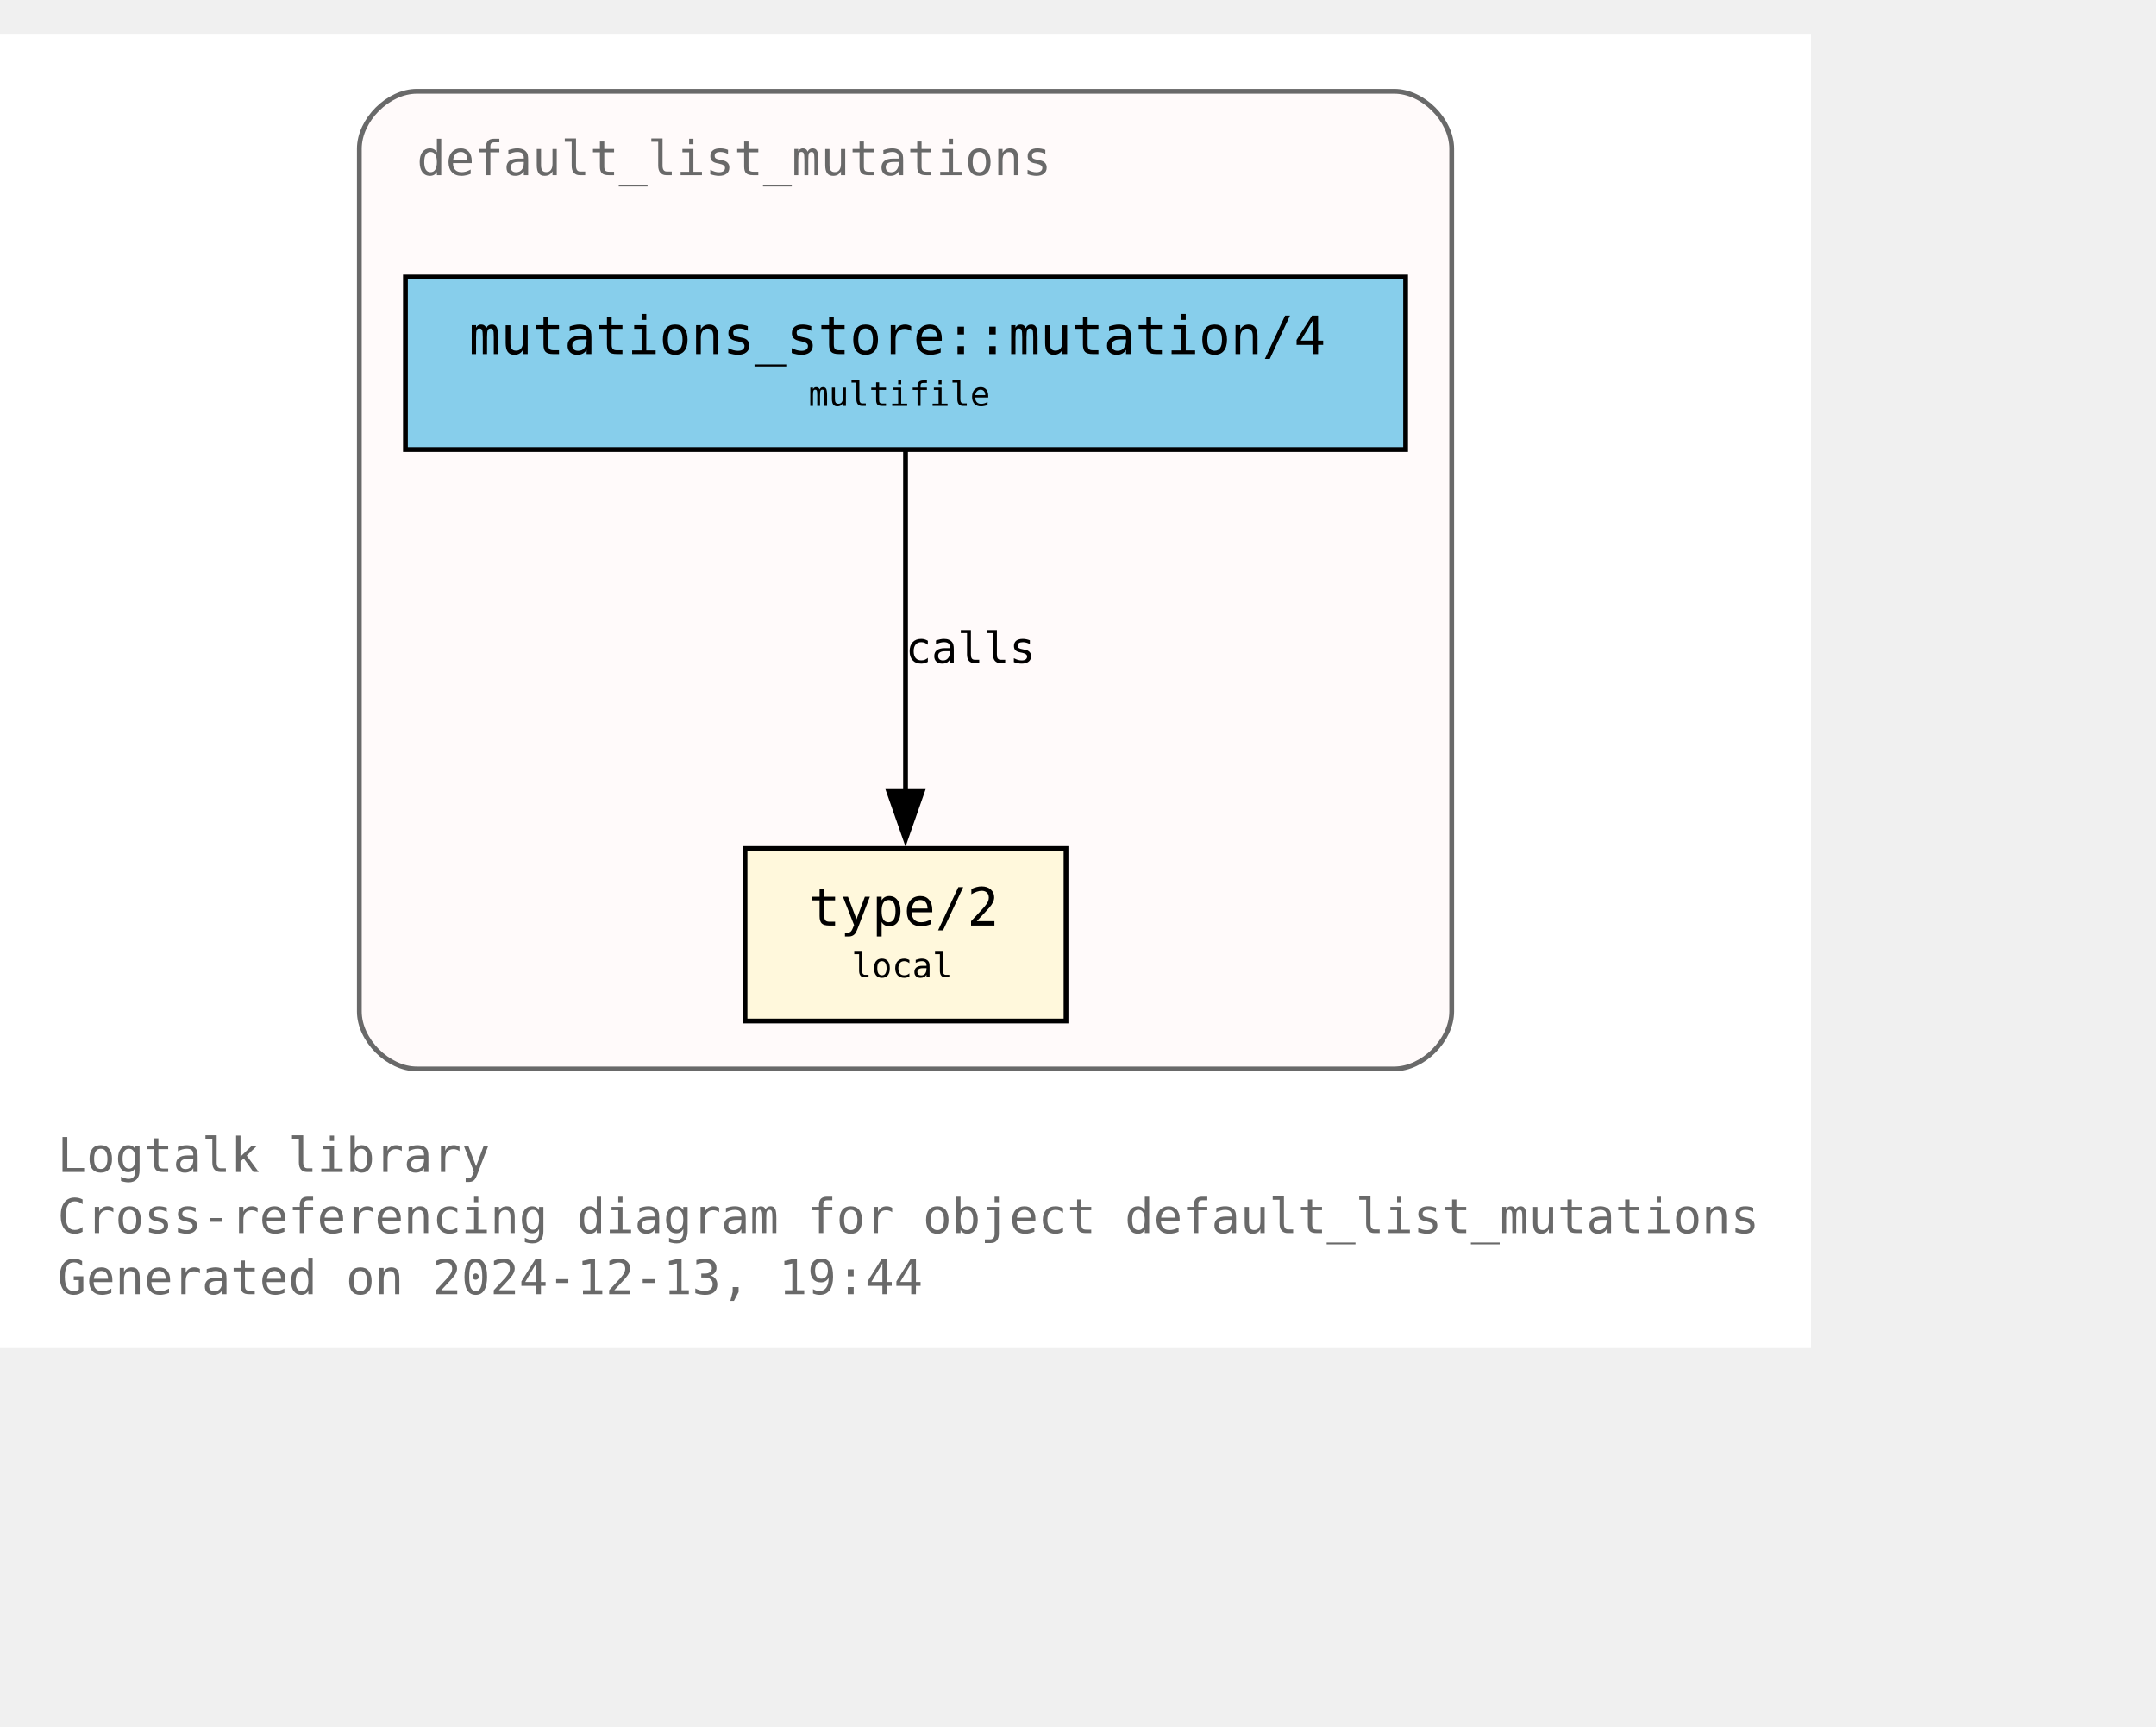
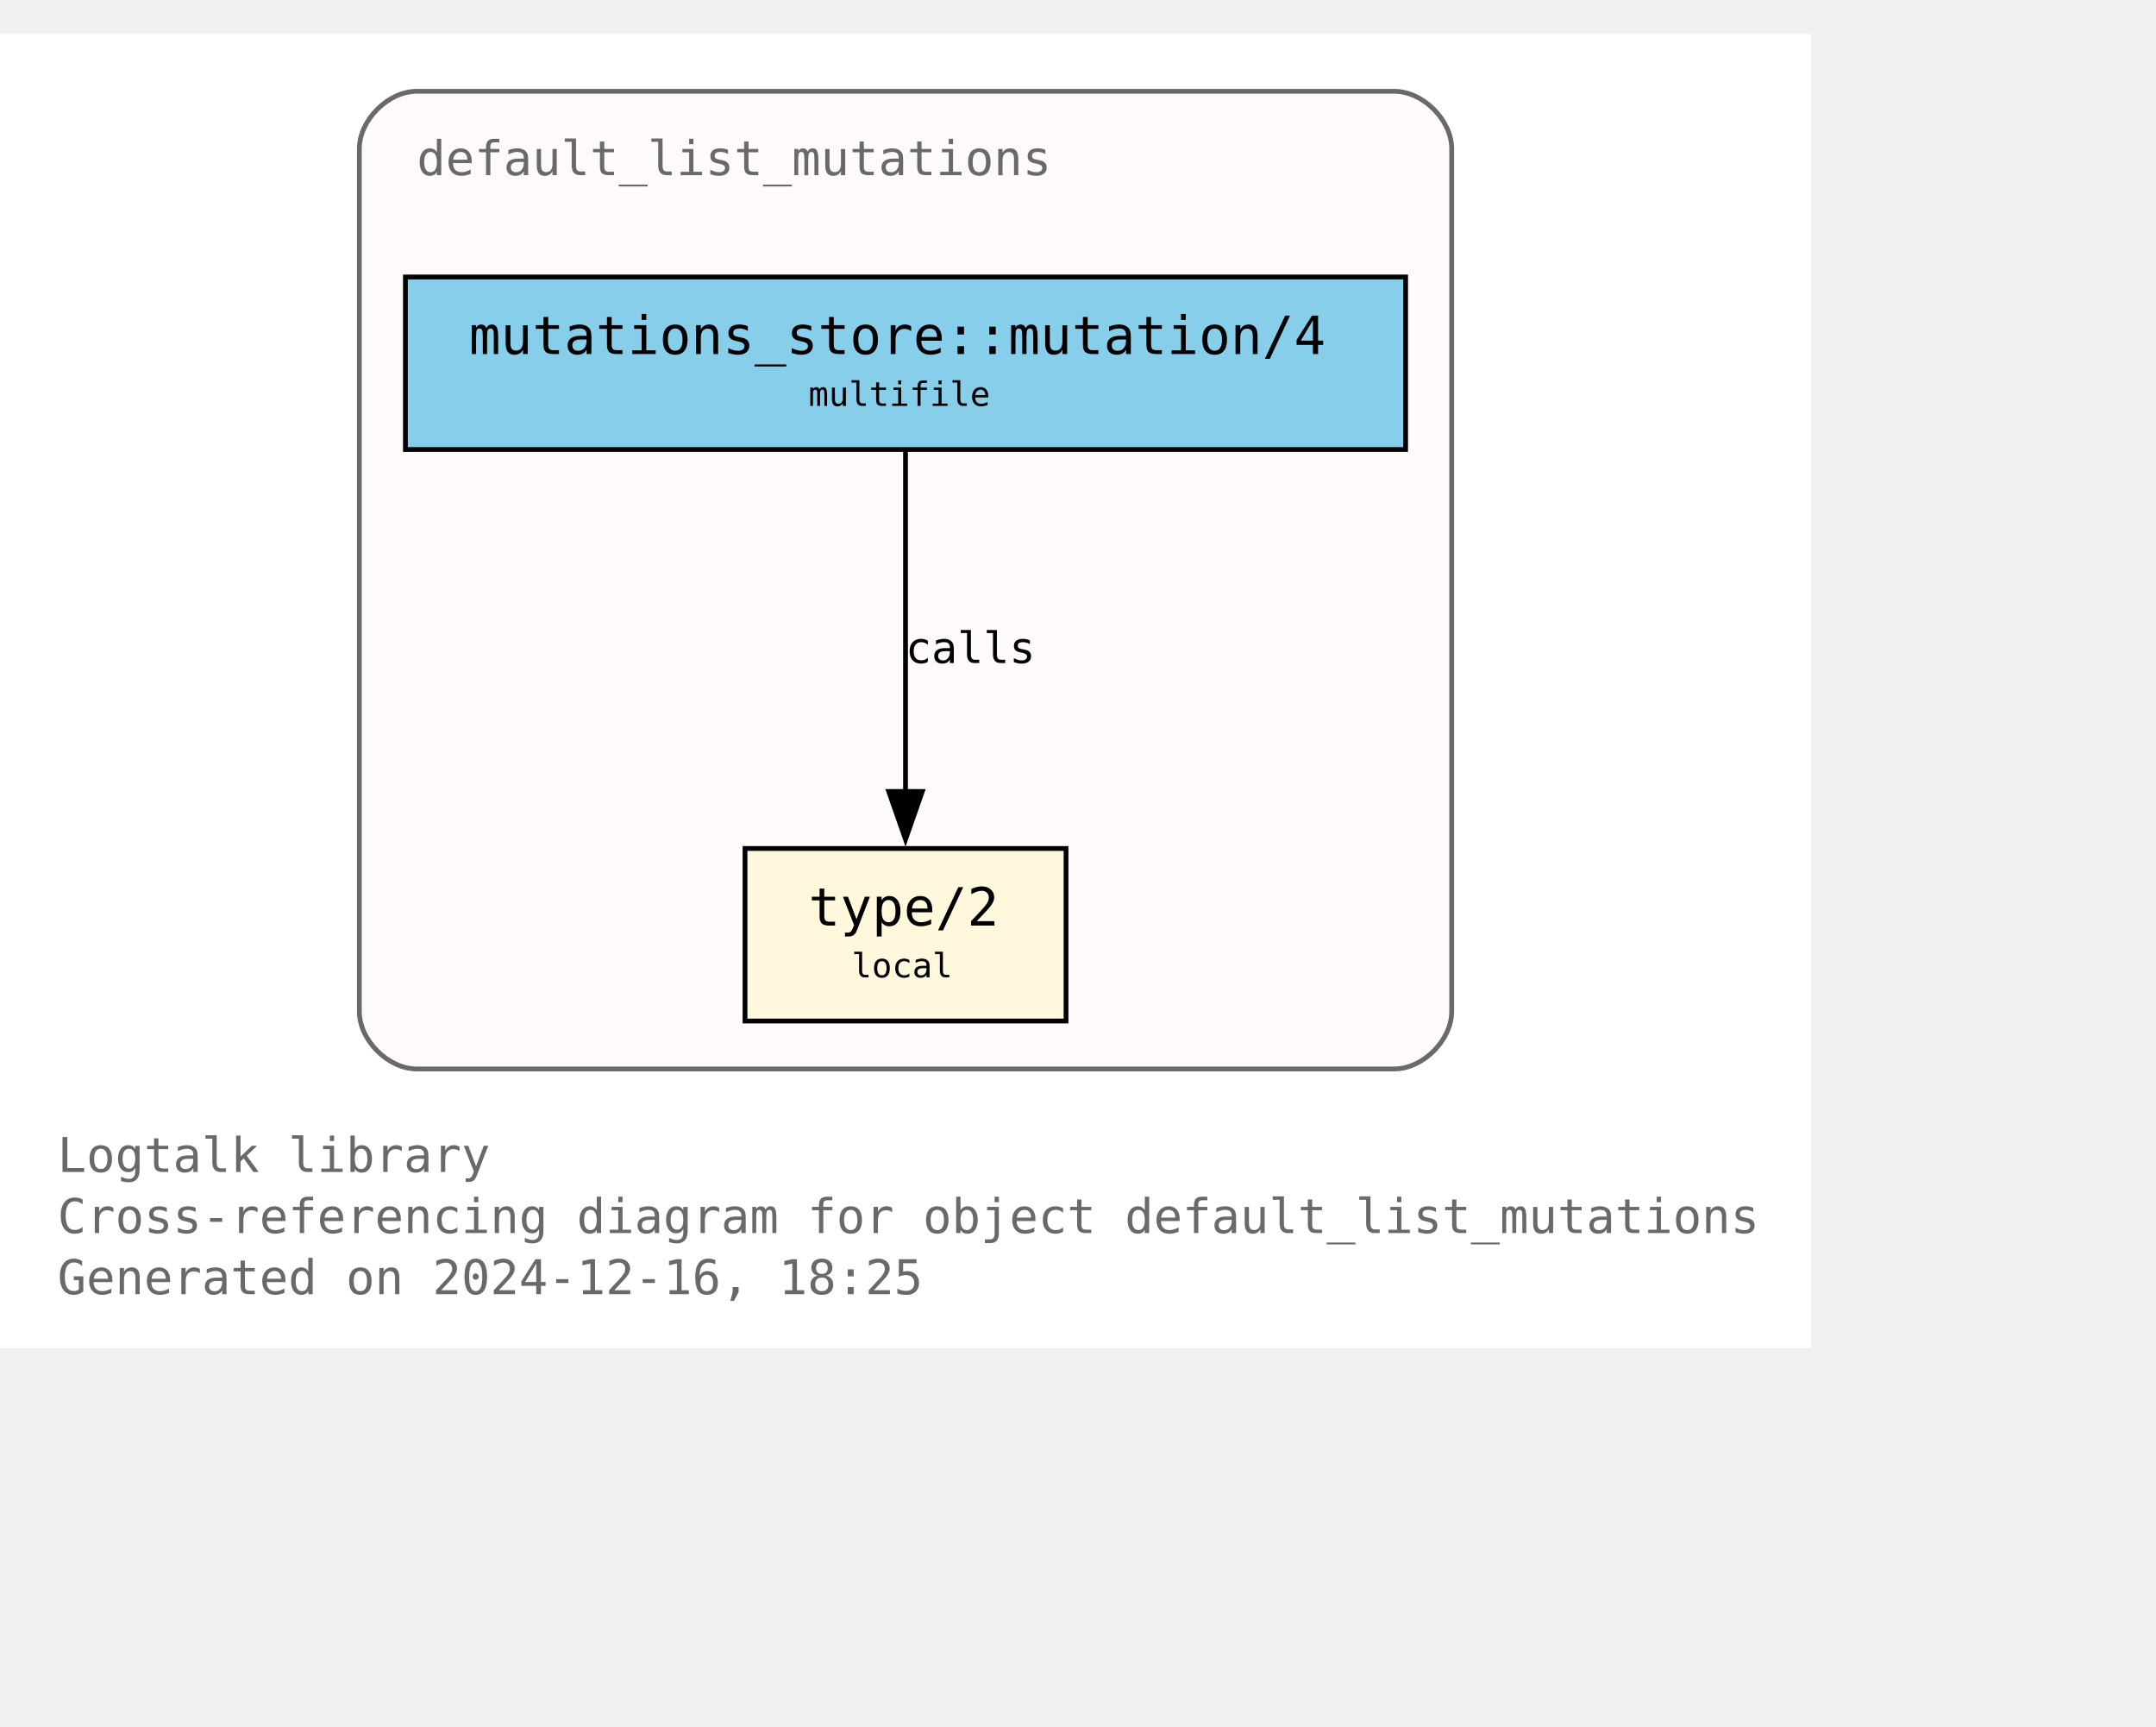
<svg xmlns="http://www.w3.org/2000/svg" xmlns:xlink="http://www.w3.org/1999/xlink" width="522pt" height="418pt" viewBox="72.00 72.00 450.00 346.25">
  <g id="graph0" class="graph" transform="scale(1 1) rotate(0) translate(76 342.25)">
    <polygon fill="white" stroke="none" points="-4,4 -4,-270.25 374,-270.25 374,4 -4,4" />
    <text text-anchor="start" x="8" y="-32.75" font-family="Monospace" font-size="10.00" fill="dimgray">Logtalk library</text>
    <text text-anchor="start" x="8" y="-20" font-family="Monospace" font-size="10.00" fill="dimgray">Cross-referencing diagram for object default_list_mutations</text>
-     <text text-anchor="start" x="8" y="-7.25" font-family="Monospace" font-size="10.00" fill="dimgray">Generated on 2024-12-13, 19:44</text>
+     <text text-anchor="start" x="8" y="-7.25" font-family="Monospace" font-size="10.00" fill="dimgray">Generated on 2024-12-16, 18:25</text>
    <g id="clust1" class="cluster">
      <g id="a_clust1">
        <a xlink:title="default_list_mutations">
          <path fill="snow" stroke="dimgray" d="M83,-54.25C83,-54.25 287,-54.25 287,-54.25 293,-54.25 299,-60.25 299,-66.25 299,-66.25 299,-246.25 299,-246.25 299,-252.25 293,-258.25 287,-258.25 287,-258.25 83,-258.25 83,-258.25 77,-258.25 71,-252.25 71,-246.25 71,-246.25 71,-66.25 71,-66.25 71,-60.25 77,-54.25 83,-54.25" />
          <g id="a_clust1_0">
-             <a xlink:href="https://github.com/LogtalkDotOrg/logtalk3/tree/9896bf33778d9b5dd20f193051a04885cb997cab/library/mutations/default_list_mutations.lgt" xlink:title="https://github.com/LogtalkDotOrg/logtalk3/tree/9896bf33778d9b5dd20f193051a04885cb997cab/library/mutations/default_list_mutations.lgt">
+             <a xlink:href="https://github.com/LogtalkDotOrg/logtalk3/tree/b269d66a29f1e53bcf2213f65b99771e00c43c33/library/mutations/default_list_mutations.lgt" xlink:title="https://github.com/LogtalkDotOrg/logtalk3/tree/b269d66a29f1e53bcf2213f65b99771e00c43c33/library/mutations/default_list_mutations.lgt">
              <text text-anchor="start" x="83" y="-240.75" font-family="Monospace" font-size="10.00" fill="dimgray">default_list_mutations</text>
            </a>
          </g>
        </a>
      </g>
    </g>
    <g id="node1" class="node">
      <g id="a_node1">
-         <a xlink:href="https://github.com/LogtalkDotOrg/logtalk3/tree/9896bf33778d9b5dd20f193051a04885cb997cab/library/mutations/default_list_mutations.lgt#L67" xlink:title="https://github.com/LogtalkDotOrg/logtalk3/tree/9896bf33778d9b5dd20f193051a04885cb997cab/library/mutations/default_list_mutations.lgt#L67">
+         <a xlink:href="https://github.com/LogtalkDotOrg/logtalk3/tree/b269d66a29f1e53bcf2213f65b99771e00c43c33/library/mutations/default_list_mutations.lgt#L67" xlink:title="https://github.com/LogtalkDotOrg/logtalk3/tree/b269d66a29f1e53bcf2213f65b99771e00c43c33/library/mutations/default_list_mutations.lgt#L67">
          <polygon fill="cornsilk" stroke="black" points="218.5,-100.25 151.5,-100.25 151.5,-64.25 218.5,-64.25 218.5,-100.25" />
          <text text-anchor="start" x="159.5" y="-84.95" font-family="Monospace" font-size="9.00"> </text>
          <text text-anchor="start" x="164.75" y="-84.17" font-family="Monospace" font-size="11.00">type/2</text>
          <text text-anchor="start" x="205.25" y="-84.95" font-family="Monospace" font-size="9.00"> </text>
          <text text-anchor="start" x="159.5" y="-72.58" font-family="Monospace" font-size="9.00"> </text>
          <text text-anchor="start" x="173.75" y="-73.35" font-family="Monospace" font-size="7.00">local</text>
          <text text-anchor="start" x="205.25" y="-72.58" font-family="Monospace" font-size="9.00"> </text>
        </a>
      </g>
    </g>
    <g id="node2" class="node">
      <g id="a_node2">
-         <a xlink:href="https://github.com/LogtalkDotOrg/logtalk3/tree/9896bf33778d9b5dd20f193051a04885cb997cab/library/mutations/default_list_mutations.lgt#L41" xlink:title="https://github.com/LogtalkDotOrg/logtalk3/tree/9896bf33778d9b5dd20f193051a04885cb997cab/library/mutations/default_list_mutations.lgt#L41">
+         <a xlink:href="https://github.com/LogtalkDotOrg/logtalk3/tree/b269d66a29f1e53bcf2213f65b99771e00c43c33/library/mutations/default_list_mutations.lgt#L41" xlink:title="https://github.com/LogtalkDotOrg/logtalk3/tree/b269d66a29f1e53bcf2213f65b99771e00c43c33/library/mutations/default_list_mutations.lgt#L41">
          <polygon fill="skyblue" stroke="black" points="289.38,-219.5 80.62,-219.5 80.62,-183.5 289.38,-183.5 289.38,-219.5" />
          <text text-anchor="start" x="88.62" y="-204.2" font-family="Monospace" font-size="9.00"> </text>
          <text text-anchor="start" x="93.88" y="-203.43" font-family="Monospace" font-size="11.00">mutations_store::mutation/4</text>
          <text text-anchor="start" x="276.12" y="-204.2" font-family="Monospace" font-size="9.00"> </text>
          <text text-anchor="start" x="88.62" y="-191.82" font-family="Monospace" font-size="9.00"> </text>
          <text text-anchor="start" x="164.75" y="-192.6" font-family="Monospace" font-size="7.00">multifile</text>
          <text text-anchor="start" x="276.12" y="-191.82" font-family="Monospace" font-size="9.00"> </text>
        </a>
      </g>
    </g>
    <g id="edge1" class="edge">
      <g id="a_edge1">
-         <a xlink:href="https://github.com/LogtalkDotOrg/logtalk3/tree/9896bf33778d9b5dd20f193051a04885cb997cab/library/mutations/default_list_mutations.lgt#L41" xlink:title="calls">
+         <a xlink:href="https://github.com/LogtalkDotOrg/logtalk3/tree/b269d66a29f1e53bcf2213f65b99771e00c43c33/library/mutations/default_list_mutations.lgt#L41" xlink:title="calls">
          <path fill="none" stroke="black" d="M185,-183.2C185,-164.5 185,-134.37 185,-112.08" />
          <polygon fill="black" stroke="black" points="188.5,-112.14 185,-102.14 181.5,-112.14 188.5,-112.14" />
        </a>
      </g>
      <g id="a_edge1-label">
-         <a xlink:href="https://github.com/LogtalkDotOrg/logtalk3/tree/9896bf33778d9b5dd20f193051a04885cb997cab/library/mutations/default_list_mutations.lgt#L41" xlink:title="https://github.com/LogtalkDotOrg/logtalk3/tree/9896bf33778d9b5dd20f193051a04885cb997cab/library/mutations/default_list_mutations.lgt#L41">
+         <a xlink:href="https://github.com/LogtalkDotOrg/logtalk3/tree/b269d66a29f1e53bcf2213f65b99771e00c43c33/library/mutations/default_list_mutations.lgt#L41" xlink:title="https://github.com/LogtalkDotOrg/logtalk3/tree/b269d66a29f1e53bcf2213f65b99771e00c43c33/library/mutations/default_list_mutations.lgt#L41">
          <text text-anchor="start" x="185" y="-138.95" font-family="Monospace" font-size="9.00">calls</text>
        </a>
      </g>
    </g>
  </g>
</svg>
